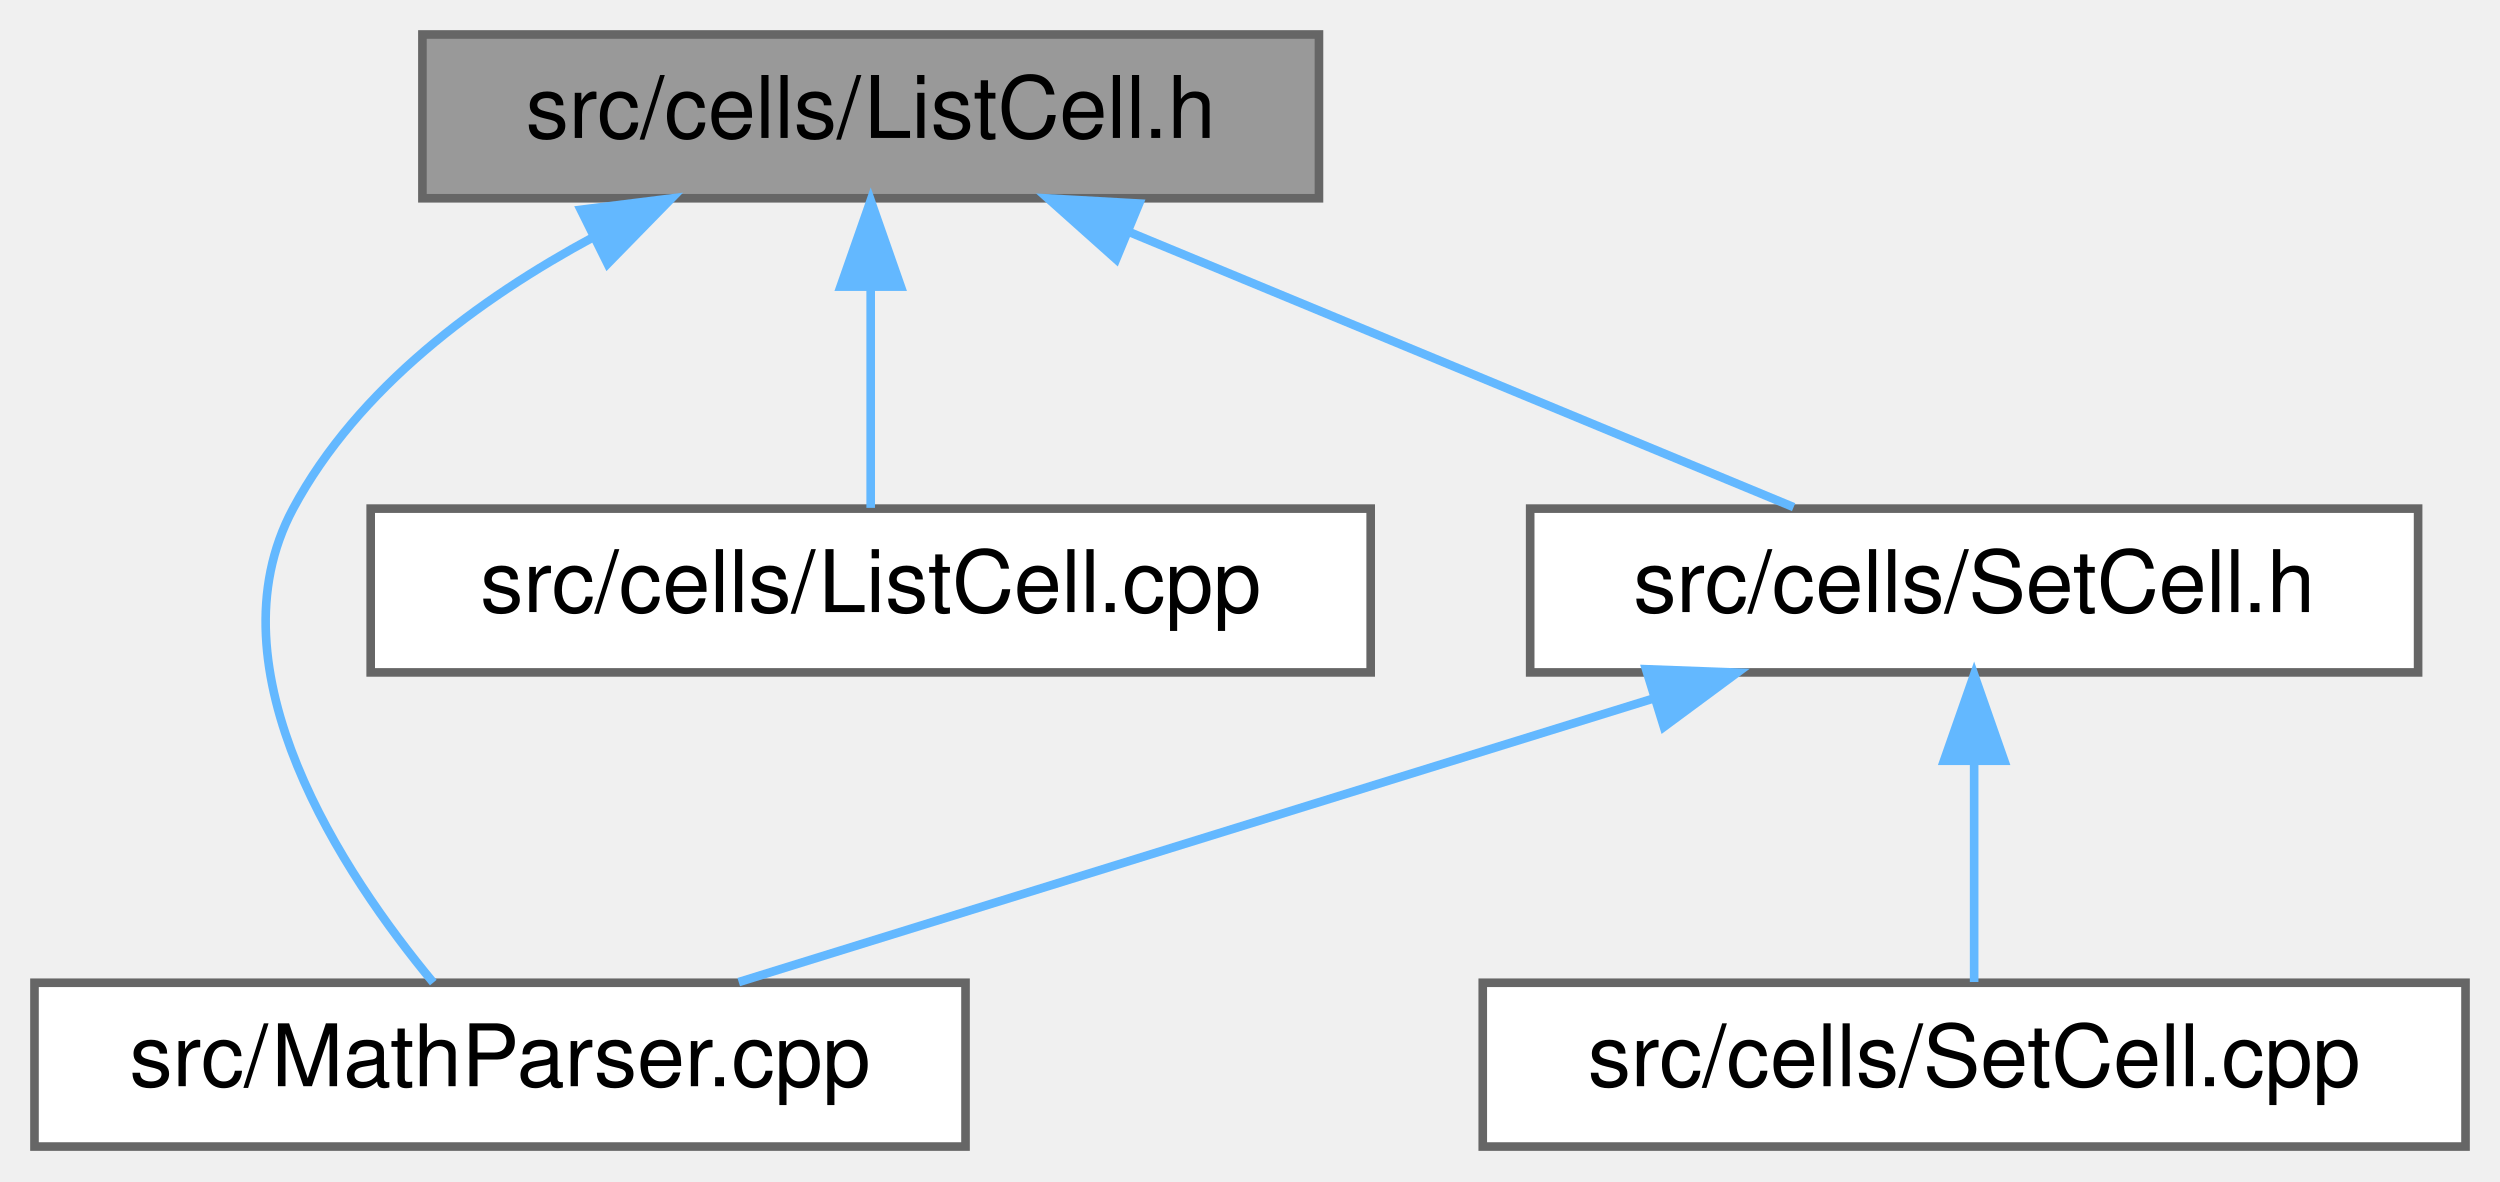
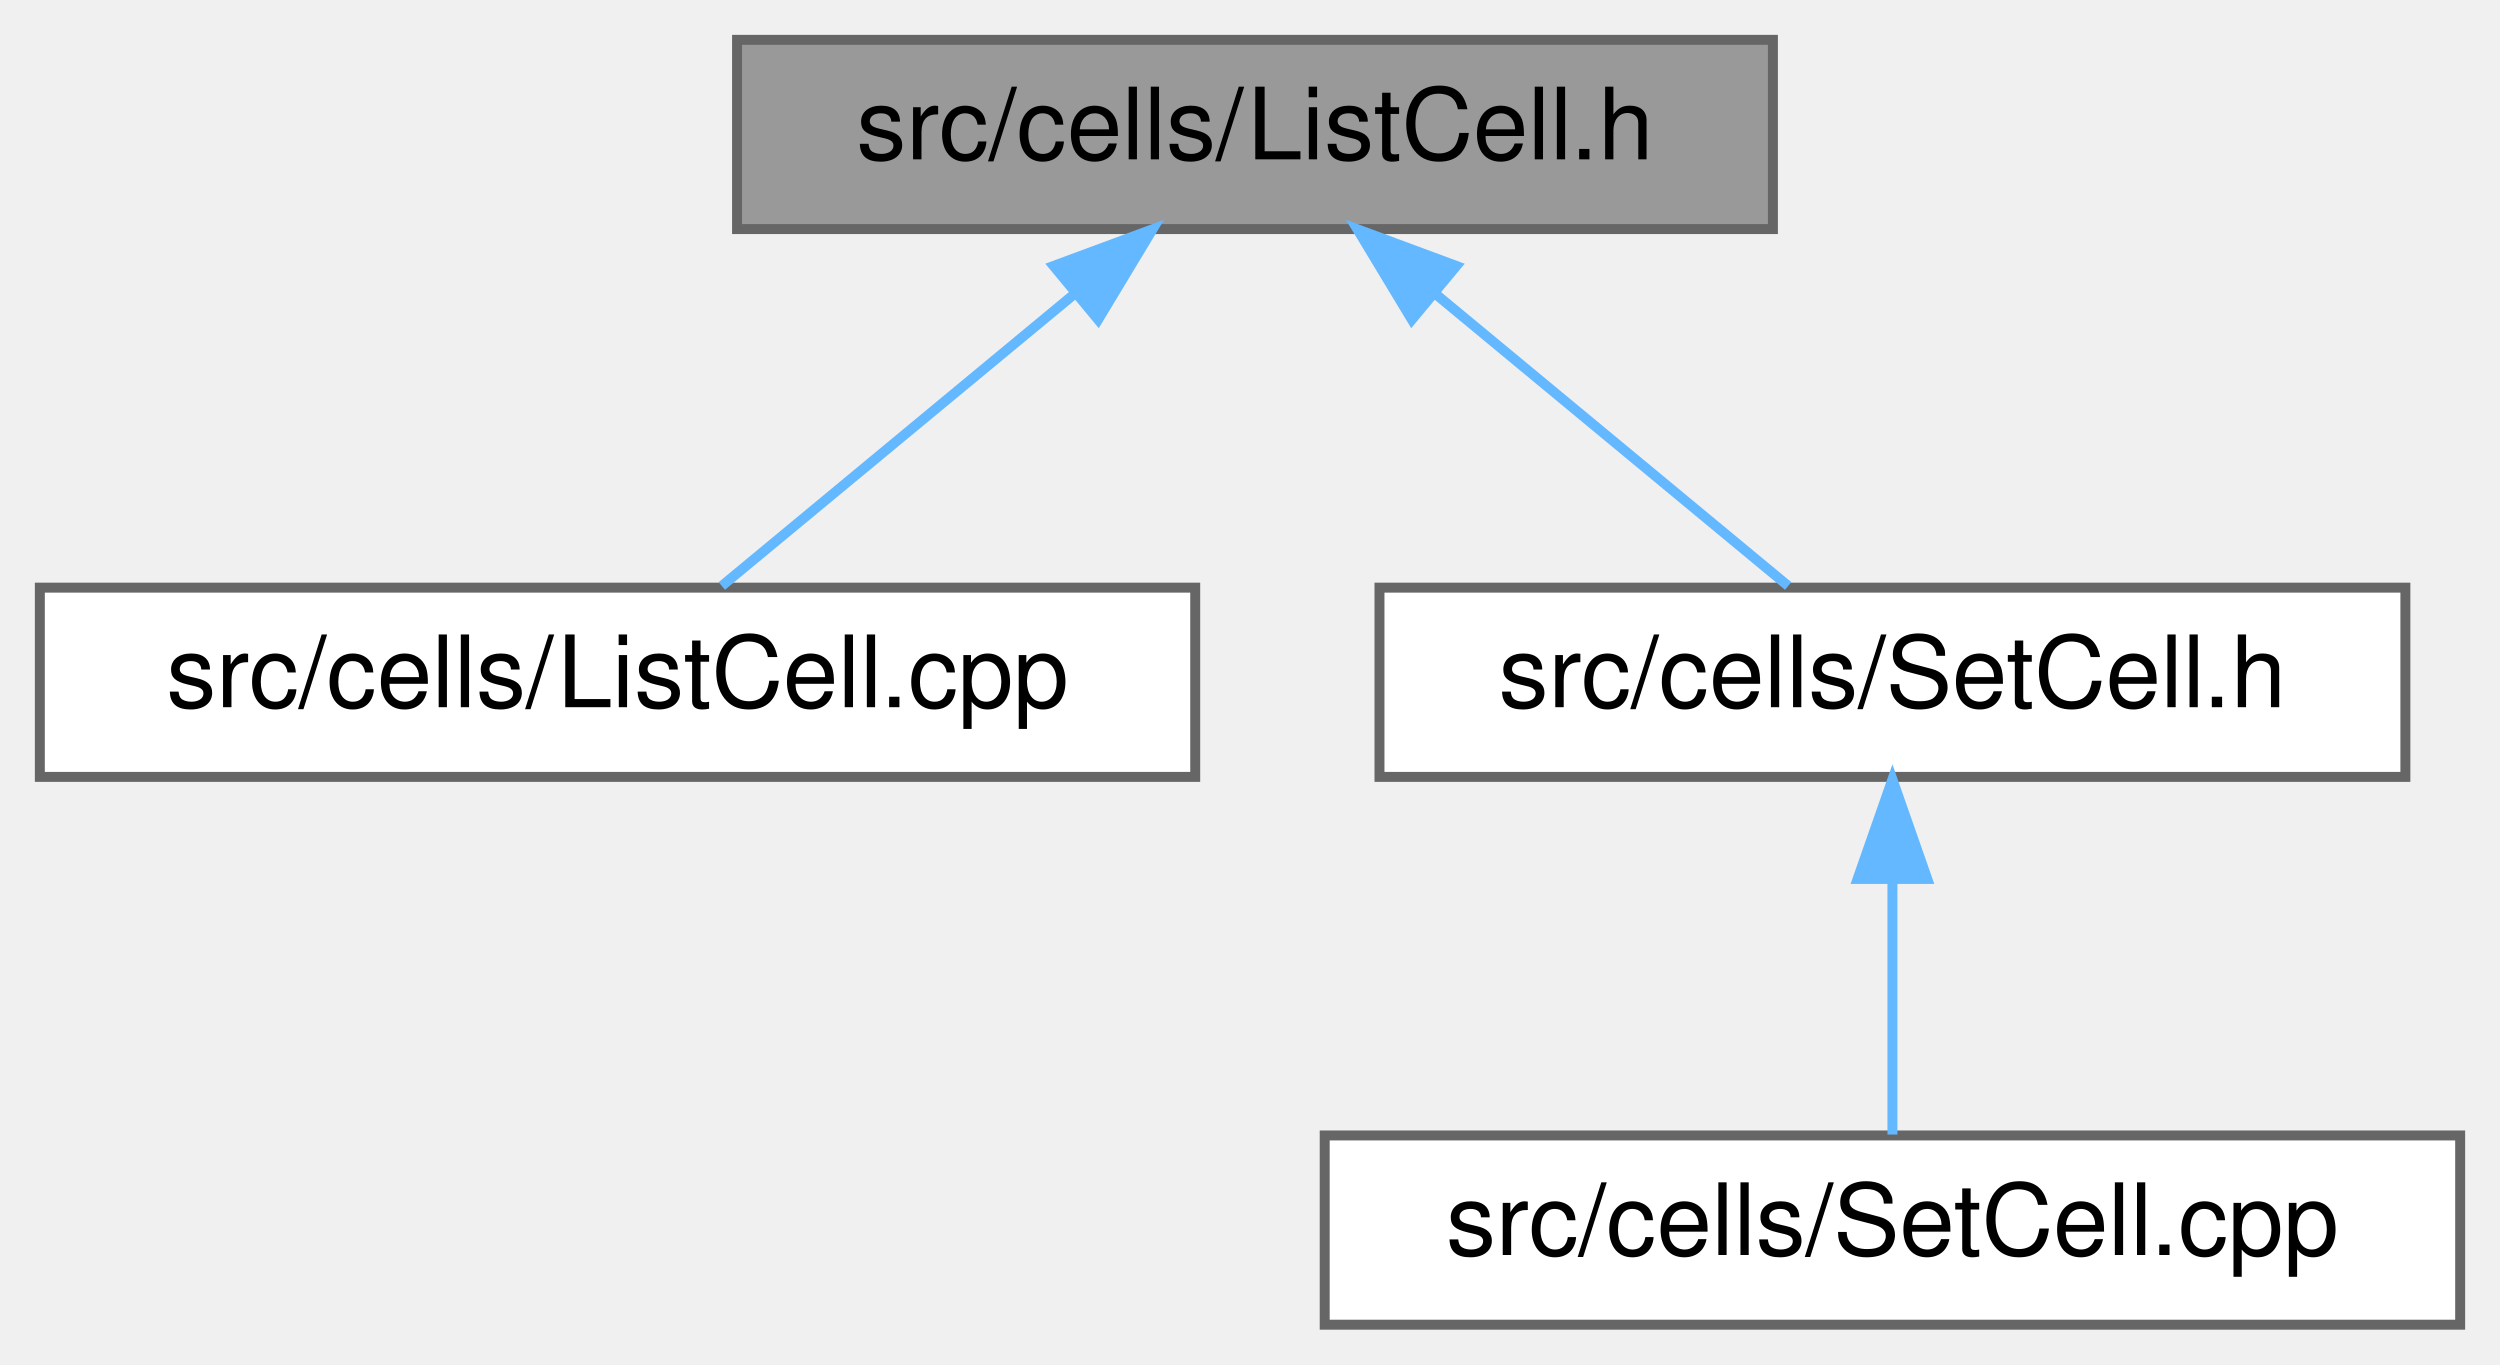
- <svg xmlns="http://www.w3.org/2000/svg" xmlns:xlink="http://www.w3.org/1999/xlink" width="290pt" height="137pt" viewBox="0.00 0.00 290.00 137.00">
+ <svg xmlns="http://www.w3.org/2000/svg" xmlns:xlink="http://www.w3.org/1999/xlink" width="251pt" height="137pt" viewBox="0.00 0.00 251.00 137.00">
  <g id="graph0" class="graph" transform="scale(1 1) rotate(0) translate(4 133)">
    <g id="node1" class="node">
      <g id="a_node1">
        <a xlink:title="This file declares the class ListCell.">
-           <polygon fill="#999999" stroke="#666666" points="149,-129 45,-129 45,-110 149,-110 149,-129" />
-           <text text-anchor="middle" x="97" y="-117" font-family="Helvetica,sans-Serif" font-size="10.00">src/cells/ListCell.h</text>
+           <polygon fill="#999999" stroke="#666666" points="174,-129 70,-129 70,-110 174,-110 174,-129" />
+           <text text-anchor="middle" x="122" y="-117" font-family="Helvetica,sans-Serif" font-size="10.00">src/cells/ListCell.h</text>
        </a>
      </g>
    </g>
    <g id="node2" class="node">
      <g id="a_node2">
-         <a xlink:href="MathParser_8cpp.html" target="_top" xlink:title="This file defines the class MathParser that reads wxmx data and math from Maxima.">
-           <polygon fill="white" stroke="#666666" points="108,-19 0,-19 0,0 108,0 108,-19" />
-           <text text-anchor="middle" x="54" y="-7" font-family="Helvetica,sans-Serif" font-size="10.00">src/MathParser.cpp</text>
+         <a xlink:href="ListCell_8cpp.html" target="_top" xlink:title="This file defines the class ListCell.">
+           <polygon fill="white" stroke="#666666" points="116,-74 0,-74 0,-55 116,-55 116,-74" />
+           <text text-anchor="middle" x="58" y="-62" font-family="Helvetica,sans-Serif" font-size="10.00">src/cells/ListCell.cpp</text>
        </a>
      </g>
    </g>
    <g id="edge1" class="edge">
-       <path fill="none" stroke="#63b8ff" d="M64.88,-105.52C51.57,-98.34 37.51,-88 30,-74 19.97,-55.3 35.91,-31.51 46.26,-19.02" />
-       <polygon fill="#63b8ff" stroke="#63b8ff" points="63.37,-108.67 73.89,-109.98 66.48,-102.4 63.37,-108.67" />
+       <path fill="none" stroke="#63b8ff" d="M104.01,-103.6C92.54,-94.11 78.09,-82.13 68.47,-74.17" />
+       <polygon fill="#63b8ff" stroke="#63b8ff" points="101.78,-106.3 111.72,-109.98 106.25,-100.91 101.78,-106.3" />
    </g>
    <g id="node3" class="node">
      <g id="a_node3">
-         <a xlink:href="ListCell_8cpp.html" target="_top" xlink:title="This file defines the class ListCell.">
-           <polygon fill="white" stroke="#666666" points="155,-74 39,-74 39,-55 155,-55 155,-74" />
-           <text text-anchor="middle" x="97" y="-62" font-family="Helvetica,sans-Serif" font-size="10.00">src/cells/ListCell.cpp</text>
+         <a xlink:href="SetCell_8h.html" target="_top" xlink:title="This file declares the class SetCell.">
+           <polygon fill="white" stroke="#666666" points="237.5,-74 134.5,-74 134.5,-55 237.5,-55 237.5,-74" />
+           <text text-anchor="middle" x="186" y="-62" font-family="Helvetica,sans-Serif" font-size="10.00">src/cells/SetCell.h</text>
        </a>
      </g>
    </g>
    <g id="edge2" class="edge">
-       <path fill="none" stroke="#63b8ff" d="M97,-99.66C97,-90.93 97,-80.99 97,-74.09" />
-       <polygon fill="#63b8ff" stroke="#63b8ff" points="93.5,-99.75 97,-109.75 100.5,-99.75 93.5,-99.75" />
+       <path fill="none" stroke="#63b8ff" d="M139.99,-103.6C151.46,-94.11 165.91,-82.13 175.53,-74.17" />
+       <polygon fill="#63b8ff" stroke="#63b8ff" points="137.75,-100.91 132.28,-109.98 142.22,-106.3 137.75,-100.91" />
    </g>
    <g id="node4" class="node">
      <g id="a_node4">
-         <a xlink:href="SetCell_8h.html" target="_top" xlink:title="This file declares the class SetCell.">
-           <polygon fill="white" stroke="#666666" points="276.5,-74 173.5,-74 173.5,-55 276.5,-55 276.5,-74" />
-           <text text-anchor="middle" x="225" y="-62" font-family="Helvetica,sans-Serif" font-size="10.00">src/cells/SetCell.h</text>
+         <a xlink:href="SetCell_8cpp.html" target="_top" xlink:title="This file defines the class SetCell.">
+           <polygon fill="white" stroke="#666666" points="243,-19 129,-19 129,0 243,0 243,-19" />
+           <text text-anchor="middle" x="186" y="-7" font-family="Helvetica,sans-Serif" font-size="10.00">src/cells/SetCell.cpp</text>
        </a>
      </g>
    </g>
    <g id="edge3" class="edge">
-       <path fill="none" stroke="#63b8ff" d="M127.12,-106.03C150.79,-96.23 183.15,-82.83 204.06,-74.17" />
-       <polygon fill="#63b8ff" stroke="#63b8ff" points="125.47,-102.93 117.57,-109.98 128.14,-109.39 125.47,-102.93" />
-     </g>
-     <g id="edge4" class="edge">
-       <path fill="none" stroke="#63b8ff" d="M187.66,-51.93C155.72,-42.03 110.48,-28.01 81.69,-19.08" />
-       <polygon fill="#63b8ff" stroke="#63b8ff" points="186.94,-55.37 197.53,-54.98 189.01,-48.68 186.94,-55.37" />
-     </g>
-     <g id="node5" class="node">
-       <g id="a_node5">
-         <a xlink:href="SetCell_8cpp.html" target="_top" xlink:title="This file defines the class SetCell.">
-           <polygon fill="white" stroke="#666666" points="282,-19 168,-19 168,0 282,0 282,-19" />
-           <text text-anchor="middle" x="225" y="-7" font-family="Helvetica,sans-Serif" font-size="10.00">src/cells/SetCell.cpp</text>
-         </a>
-       </g>
-     </g>
-     <g id="edge5" class="edge">
-       <path fill="none" stroke="#63b8ff" d="M225,-44.66C225,-35.93 225,-25.99 225,-19.09" />
-       <polygon fill="#63b8ff" stroke="#63b8ff" points="221.5,-44.75 225,-54.75 228.5,-44.75 221.5,-44.75" />
+       <path fill="none" stroke="#63b8ff" d="M186,-44.66C186,-35.93 186,-25.99 186,-19.09" />
+       <polygon fill="#63b8ff" stroke="#63b8ff" points="182.5,-44.75 186,-54.75 189.5,-44.75 182.5,-44.75" />
    </g>
  </g>
</svg>
